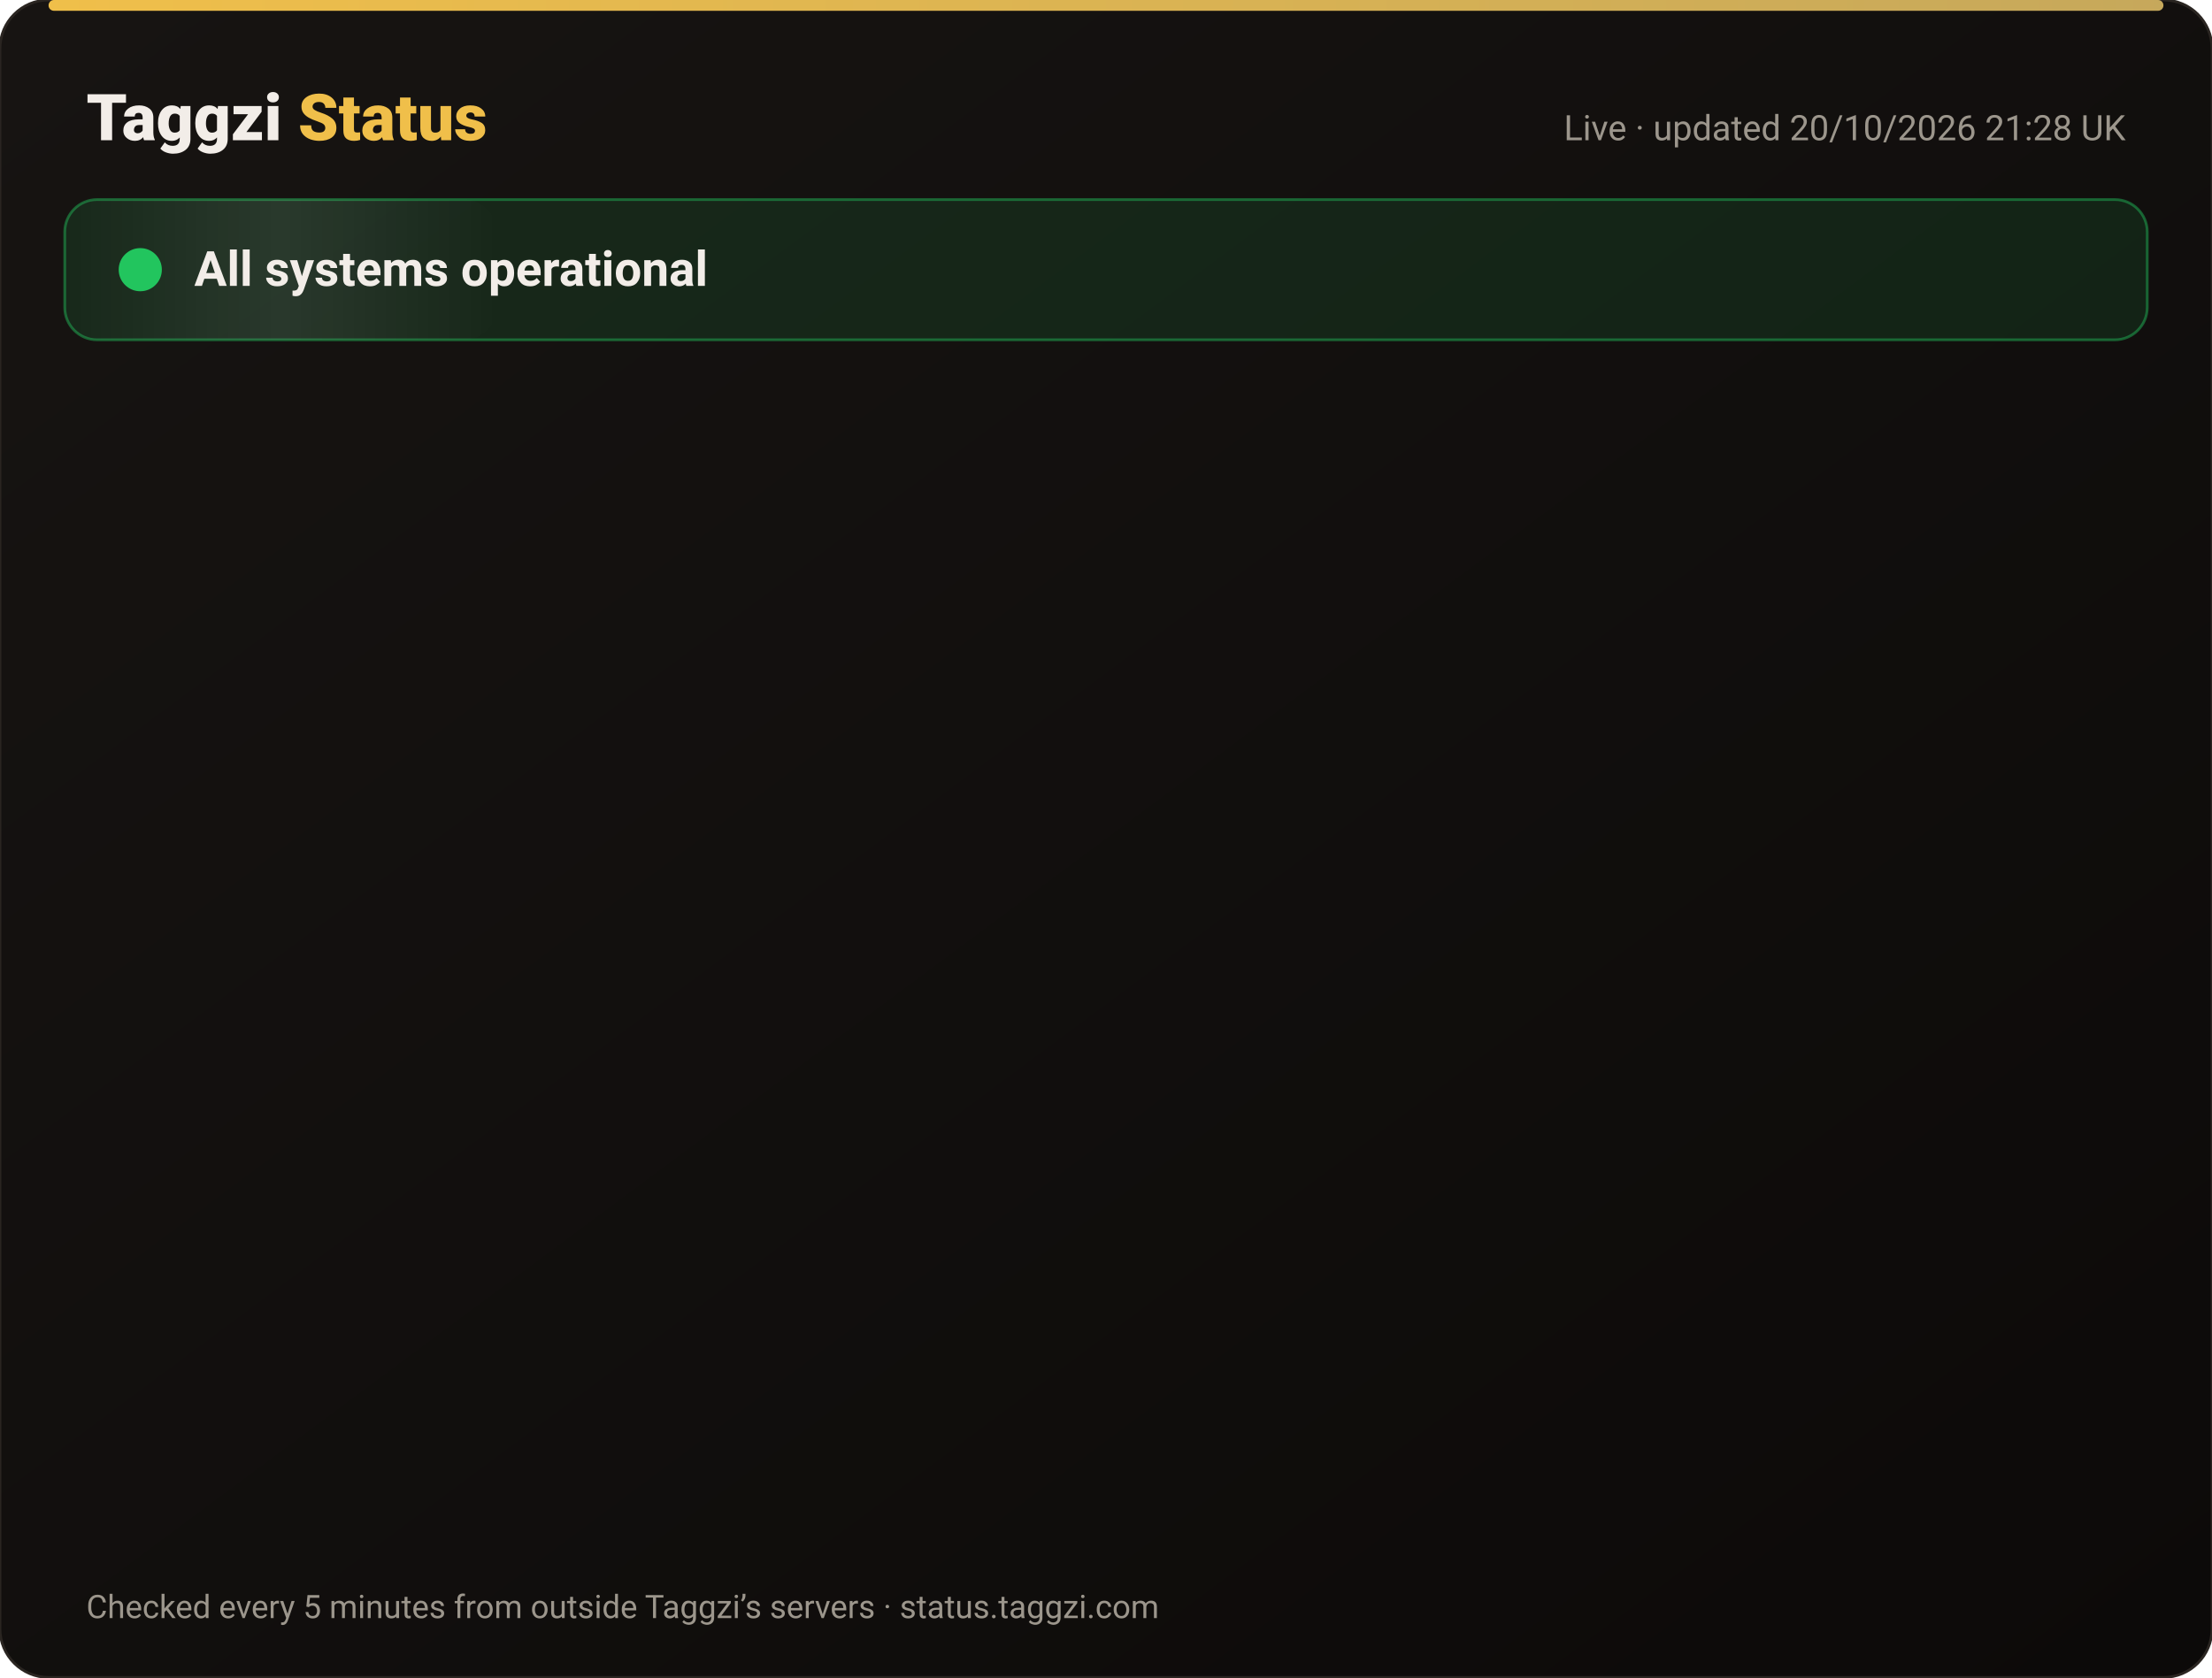
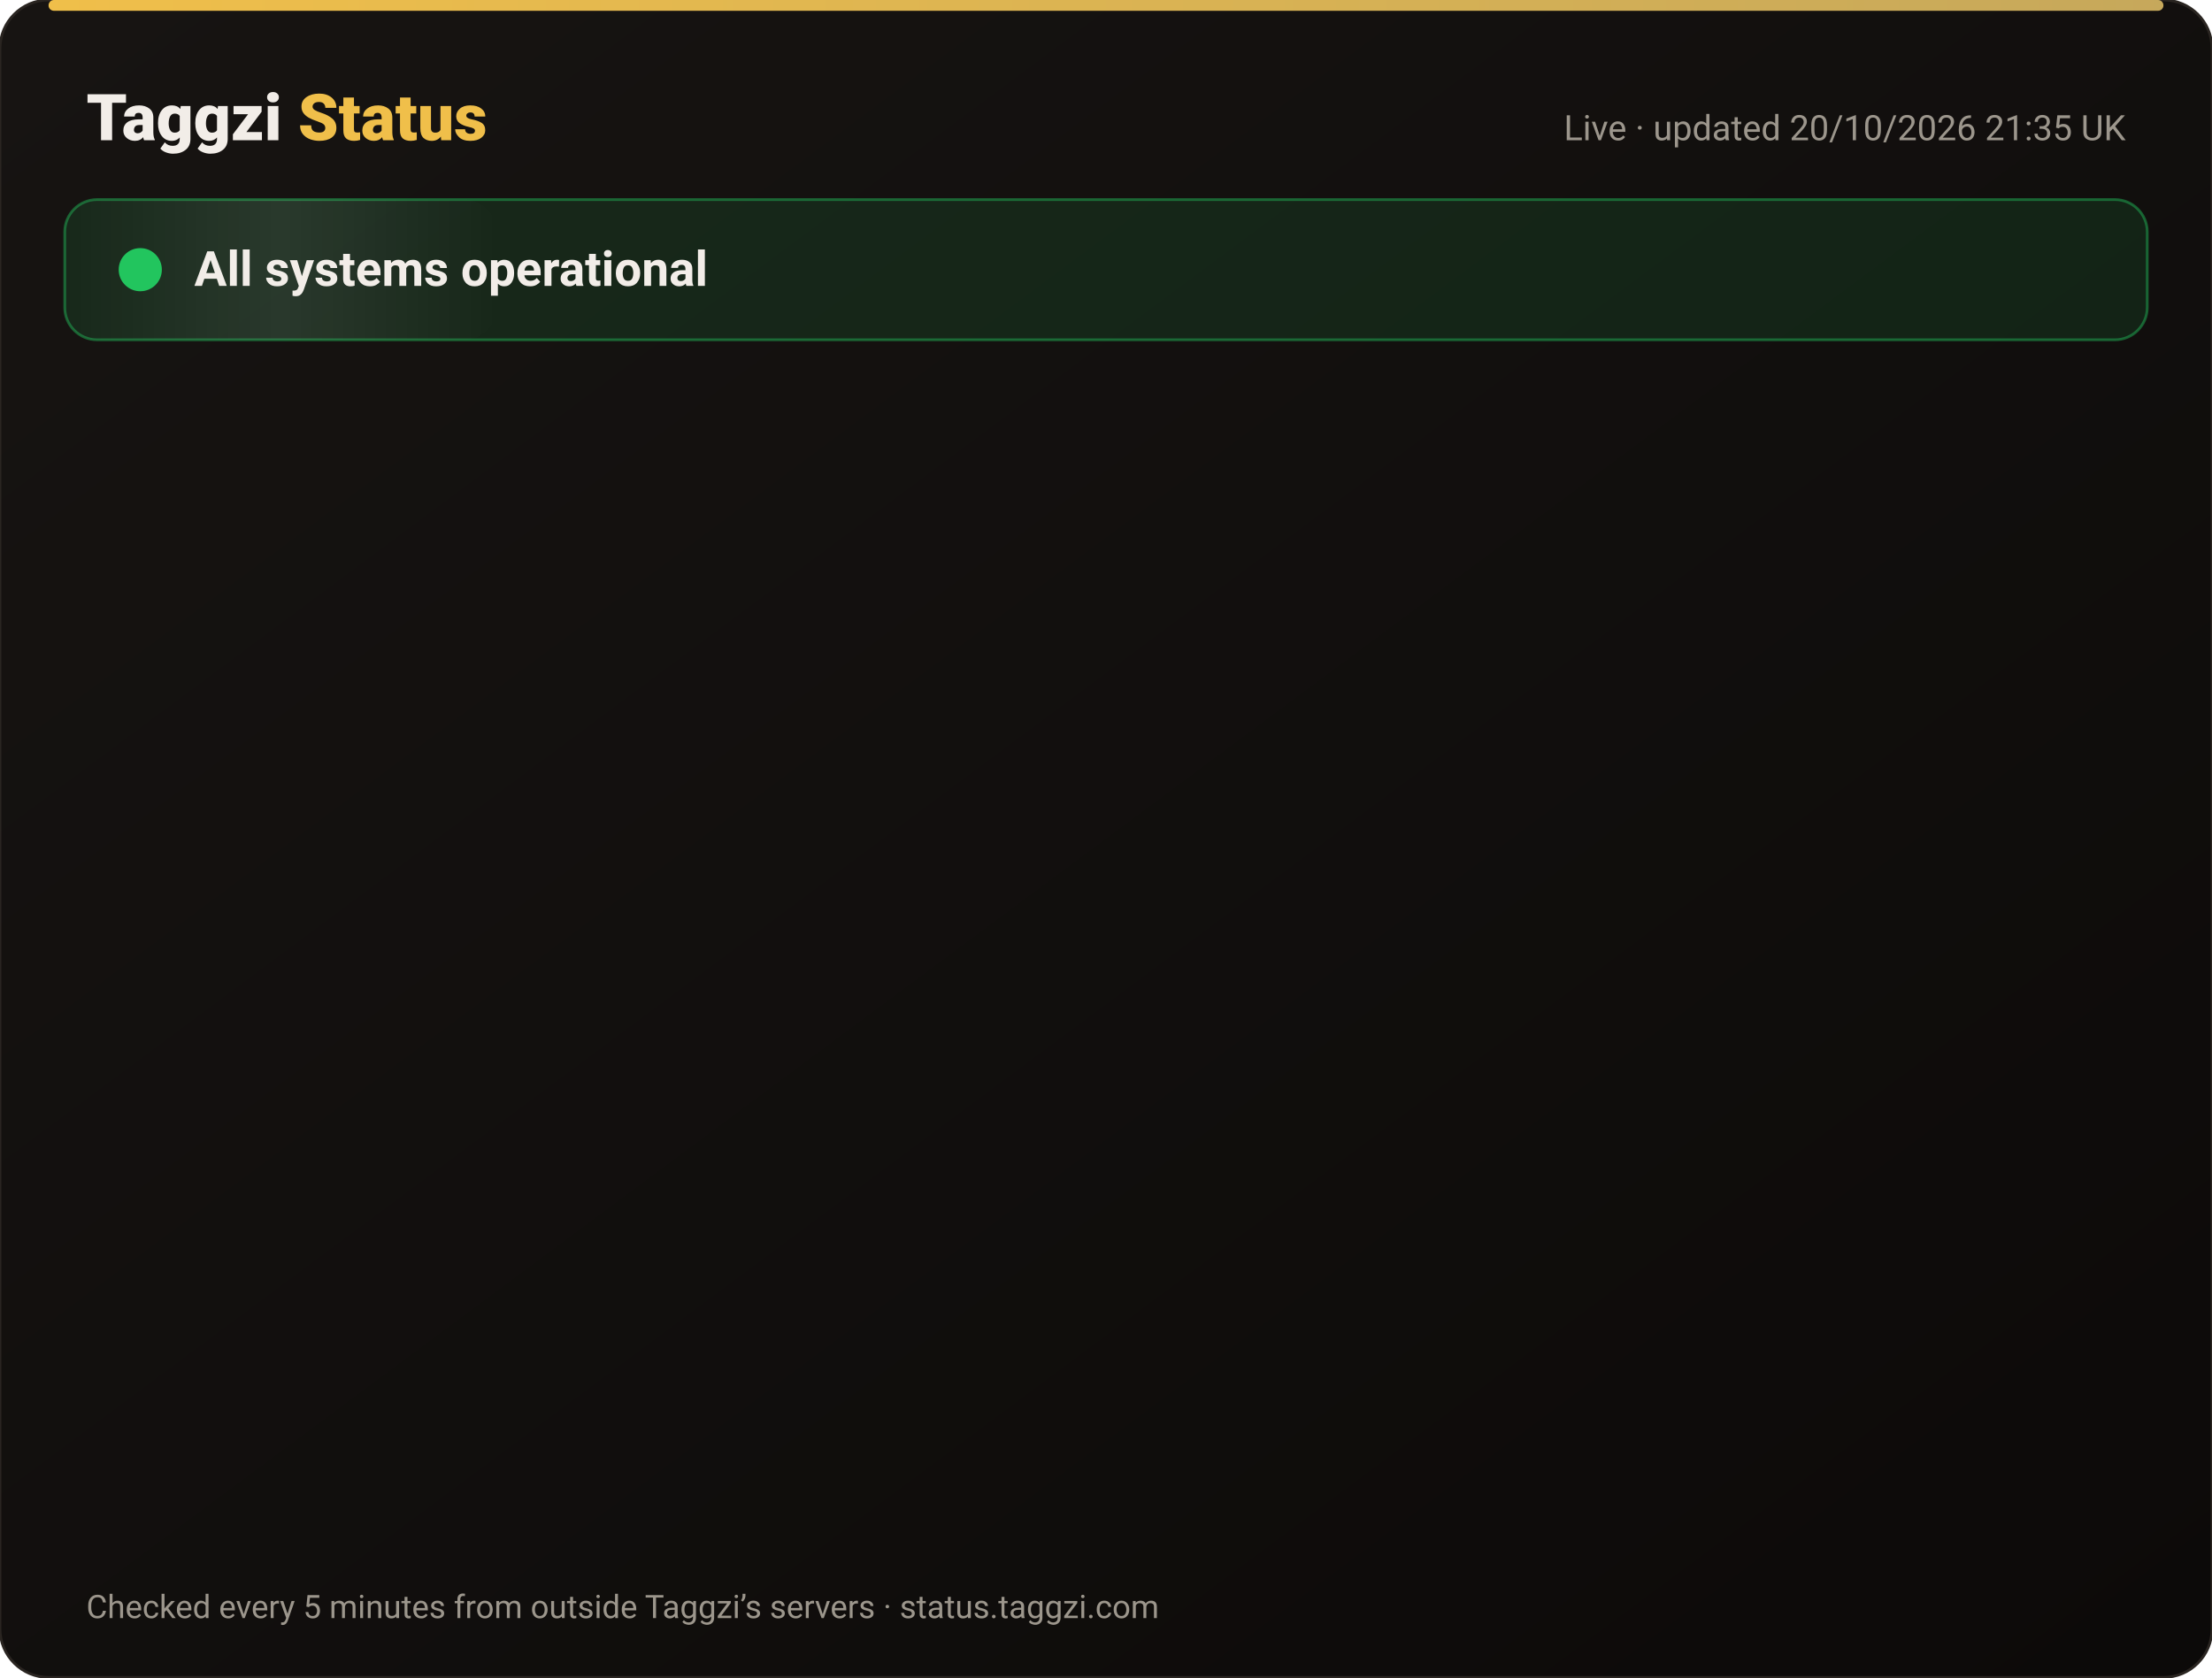
<svg xmlns="http://www.w3.org/2000/svg" width="820" height="622" viewBox="0 0 820 622" font-family="-apple-system,Segoe UI,Roboto,Helvetica,Arial,sans-serif">
  <defs>
    <linearGradient id="bg" x1="0" y1="0" x2="1" y2="1">
      <stop offset="0" stop-color="#171412" />
      <stop offset="1" stop-color="#0C0A09" />
    </linearGradient>
    <linearGradient id="gold" x1="0" x2="1">
      <stop offset="0" stop-color="#F0BF4A" />
      <stop offset="1" stop-color="#c6a85b" />
    </linearGradient>
    <linearGradient id="shine" x1="0" x2="1">
      <stop offset="0" stop-color="#fff" stop-opacity="0" />
      <stop offset=".5" stop-color="#fff" stop-opacity=".08" />
      <stop offset="1" stop-color="#fff" stop-opacity="0" />
    </linearGradient>
  </defs>
  <rect width="820" height="622" rx="18" fill="url(#bg)" stroke="#2a2521" />
  <rect x="18" y="0" width="784" height="4" rx="2" fill="url(#gold)" />
  <text x="32" y="52" font-size="24" font-weight="800" fill="#F2EDE8">Taggzi <tspan fill="#F0BF4A">Status</tspan>
  </text>
-   <text x="788" y="52" font-size="13" fill="#9C968C" text-anchor="end">Live · updated 20/10/2026 21:28 UK</text>
+   <text x="788" y="52" font-size="13" fill="#9C968C" text-anchor="end">Live · updated 20/10/2026 21:35 UK</text>
  <rect x="24" y="74" width="772" height="52" rx="12" fill="#22c55e" fill-opacity=".12" stroke="#22c55e" stroke-opacity=".45" />
  <rect x="24" y="74" width="160" height="52" rx="12" fill="url(#shine)">
    <animate attributeName="x" from="-160" to="820" dur="4s" repeatCount="indefinite" />
  </rect>
  <circle cx="52" cy="100" r="7" fill="#22c55e" />
  <circle cx="52" cy="100" r="7" fill="none" stroke="#22c55e" stroke-width="2">
    <animate attributeName="r" values="7;15;7" dur="2s" repeatCount="indefinite" />
    <animate attributeName="opacity" values=".9;0;.9" dur="2s" repeatCount="indefinite" />
  </circle>
  <text x="72" y="106" font-size="18" font-weight="700" fill="#F2EDE8">All systems operational</text>
  <g opacity="0">
    <animate attributeName="opacity" from="0" to="1" begin="0.00s" dur=".6s" fill="freeze" />
    <line x1="32" y1="188" x2="788" y2="188" stroke="#2a2521" />
    <circle cx="44" cy="166" r="6" fill="#22c55e">
      <animate attributeName="opacity" values="1;.45;1" dur="2.4s" begin="0.00s" repeatCount="indefinite" />
    </circle>
    <text x="62" y="171" font-size="15" font-weight="650" fill="#F2EDE8">Website</text>
    <text x="630" y="171" font-size="13" fill="#9C968C" text-anchor="end">100.00% uptime</text>
    <rect x="648" y="154" width="140" height="24" rx="12" fill="#22c55e" fill-opacity=".14" stroke="#22c55e" stroke-opacity=".5" />
    <text x="718" y="171" font-size="12" font-weight="700" fill="#22c55e" text-anchor="middle">Operational</text>
  </g>
  <g opacity="0">
    <animate attributeName="opacity" from="0" to="1" begin="0.15s" dur=".6s" fill="freeze" />
    <line x1="32" y1="234" x2="788" y2="234" stroke="#2a2521" />
    <circle cx="44" cy="212" r="6" fill="#22c55e">
      <animate attributeName="opacity" values="1;.45;1" dur="2.4s" begin="0.15s" repeatCount="indefinite" />
    </circle>
    <text x="62" y="217" font-size="15" font-weight="650" fill="#F2EDE8">Tag scans</text>
    <text x="630" y="217" font-size="13" fill="#9C968C" text-anchor="end">100.00% uptime</text>
    <rect x="648" y="200" width="140" height="24" rx="12" fill="#22c55e" fill-opacity=".14" stroke="#22c55e" stroke-opacity=".5" />
    <text x="718" y="217" font-size="12" font-weight="700" fill="#22c55e" text-anchor="middle">Operational</text>
  </g>
  <g opacity="0">
    <animate attributeName="opacity" from="0" to="1" begin="0.30s" dur=".6s" fill="freeze" />
    <line x1="32" y1="280" x2="788" y2="280" stroke="#2a2521" />
    <circle cx="44" cy="258" r="6" fill="#22c55e">
      <animate attributeName="opacity" values="1;.45;1" dur="2.4s" begin="0.30s" repeatCount="indefinite" />
    </circle>
    <text x="62" y="263" font-size="15" font-weight="650" fill="#F2EDE8">Manual tag lookup</text>
    <text x="630" y="263" font-size="13" fill="#9C968C" text-anchor="end">100.00% uptime</text>
    <rect x="648" y="246" width="140" height="24" rx="12" fill="#22c55e" fill-opacity=".14" stroke="#22c55e" stroke-opacity=".5" />
    <text x="718" y="263" font-size="12" font-weight="700" fill="#22c55e" text-anchor="middle">Operational</text>
  </g>
  <g opacity="0">
    <animate attributeName="opacity" from="0" to="1" begin="0.45s" dur=".6s" fill="freeze" />
    <line x1="32" y1="326" x2="788" y2="326" stroke="#2a2521" />
    <circle cx="44" cy="304" r="6" fill="#22c55e">
      <animate attributeName="opacity" values="1;.45;1" dur="2.4s" begin="0.45s" repeatCount="indefinite" />
    </circle>
    <text x="62" y="309" font-size="15" font-weight="650" fill="#F2EDE8">App &amp; login</text>
    <text x="630" y="309" font-size="13" fill="#9C968C" text-anchor="end">100.00% uptime</text>
    <rect x="648" y="292" width="140" height="24" rx="12" fill="#22c55e" fill-opacity=".14" stroke="#22c55e" stroke-opacity=".5" />
    <text x="718" y="309" font-size="12" font-weight="700" fill="#22c55e" text-anchor="middle">Operational</text>
  </g>
  <g opacity="0">
    <animate attributeName="opacity" from="0" to="1" begin="0.60s" dur=".6s" fill="freeze" />
    <line x1="32" y1="372" x2="788" y2="372" stroke="#2a2521" />
    <circle cx="44" cy="350" r="6" fill="#22c55e">
      <animate attributeName="opacity" values="1;.45;1" dur="2.4s" begin="0.60s" repeatCount="indefinite" />
    </circle>
    <text x="62" y="355" font-size="15" font-weight="650" fill="#F2EDE8">Community alerts</text>
    <text x="630" y="355" font-size="13" fill="#9C968C" text-anchor="end">100.00% uptime</text>
    <rect x="648" y="338" width="140" height="24" rx="12" fill="#22c55e" fill-opacity=".14" stroke="#22c55e" stroke-opacity=".5" />
    <text x="718" y="355" font-size="12" font-weight="700" fill="#22c55e" text-anchor="middle">Operational</text>
  </g>
  <g opacity="0">
    <animate attributeName="opacity" from="0" to="1" begin="0.75s" dur=".6s" fill="freeze" />
    <line x1="32" y1="418" x2="788" y2="418" stroke="#2a2521" />
    <circle cx="44" cy="396" r="6" fill="#22c55e">
      <animate attributeName="opacity" values="1;.45;1" dur="2.4s" begin="0.75s" repeatCount="indefinite" />
    </circle>
    <text x="62" y="401" font-size="15" font-weight="650" fill="#F2EDE8">Private calling</text>
    <text x="630" y="401" font-size="13" fill="#9C968C" text-anchor="end">100.00% uptime</text>
    <rect x="648" y="384" width="140" height="24" rx="12" fill="#22c55e" fill-opacity=".14" stroke="#22c55e" stroke-opacity=".5" />
    <text x="718" y="401" font-size="12" font-weight="700" fill="#22c55e" text-anchor="middle">Operational</text>
  </g>
  <g opacity="0">
    <animate attributeName="opacity" from="0" to="1" begin="0.90s" dur=".6s" fill="freeze" />
    <line x1="32" y1="464" x2="788" y2="464" stroke="#2a2521" />
    <circle cx="44" cy="442" r="6" fill="#22c55e">
      <animate attributeName="opacity" values="1;.45;1" dur="2.4s" begin="0.90s" repeatCount="indefinite" />
    </circle>
    <text x="62" y="447" font-size="15" font-weight="650" fill="#F2EDE8">Payments</text>
    <text x="630" y="447" font-size="13" fill="#9C968C" text-anchor="end">99.98% uptime</text>
    <rect x="648" y="430" width="140" height="24" rx="12" fill="#22c55e" fill-opacity=".14" stroke="#22c55e" stroke-opacity=".5" />
    <text x="718" y="447" font-size="12" font-weight="700" fill="#22c55e" text-anchor="middle">Operational</text>
  </g>
  <g opacity="0">
    <animate attributeName="opacity" from="0" to="1" begin="1.05s" dur=".6s" fill="freeze" />
    <line x1="32" y1="510" x2="788" y2="510" stroke="#2a2521" />
    <circle cx="44" cy="488" r="6" fill="#22c55e">
      <animate attributeName="opacity" values="1;.45;1" dur="2.4s" begin="1.05s" repeatCount="indefinite" />
    </circle>
    <text x="62" y="493" font-size="15" font-weight="650" fill="#F2EDE8">Email &amp; support</text>
    <text x="630" y="493" font-size="13" fill="#9C968C" text-anchor="end">100.00% uptime</text>
    <rect x="648" y="476" width="140" height="24" rx="12" fill="#22c55e" fill-opacity=".14" stroke="#22c55e" stroke-opacity=".5" />
    <text x="718" y="493" font-size="12" font-weight="700" fill="#22c55e" text-anchor="middle">Operational</text>
  </g>
  <g opacity="0">
    <animate attributeName="opacity" from="0" to="1" begin="1.20s" dur=".6s" fill="freeze" />
    <line x1="32" y1="556" x2="788" y2="556" stroke="#2a2521" />
    <circle cx="44" cy="534" r="6" fill="#22c55e">
      <animate attributeName="opacity" values="1;.45;1" dur="2.4s" begin="1.20s" repeatCount="indefinite" />
    </circle>
    <text x="62" y="539" font-size="15" font-weight="650" fill="#F2EDE8">Secure connection (SSL)</text>
    <text x="630" y="539" font-size="13" fill="#9C968C" text-anchor="end">100.00% uptime</text>
    <rect x="648" y="522" width="140" height="24" rx="12" fill="#22c55e" fill-opacity=".14" stroke="#22c55e" stroke-opacity=".5" />
    <text x="718" y="539" font-size="12" font-weight="700" fill="#22c55e" text-anchor="middle">Operational</text>
  </g>
  <text x="32" y="600" font-size="12" fill="#9C968C">Checked every 5 minutes from outside Taggzi’s servers · status.taggzi.com</text>
</svg>
